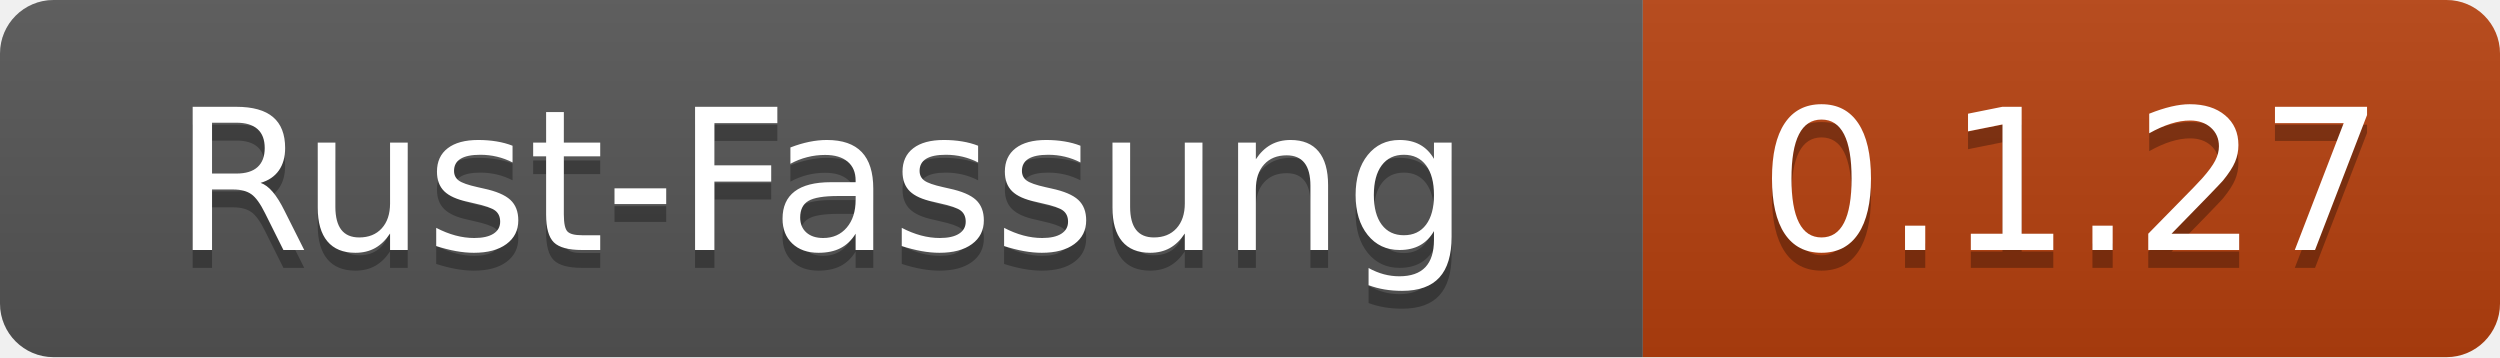
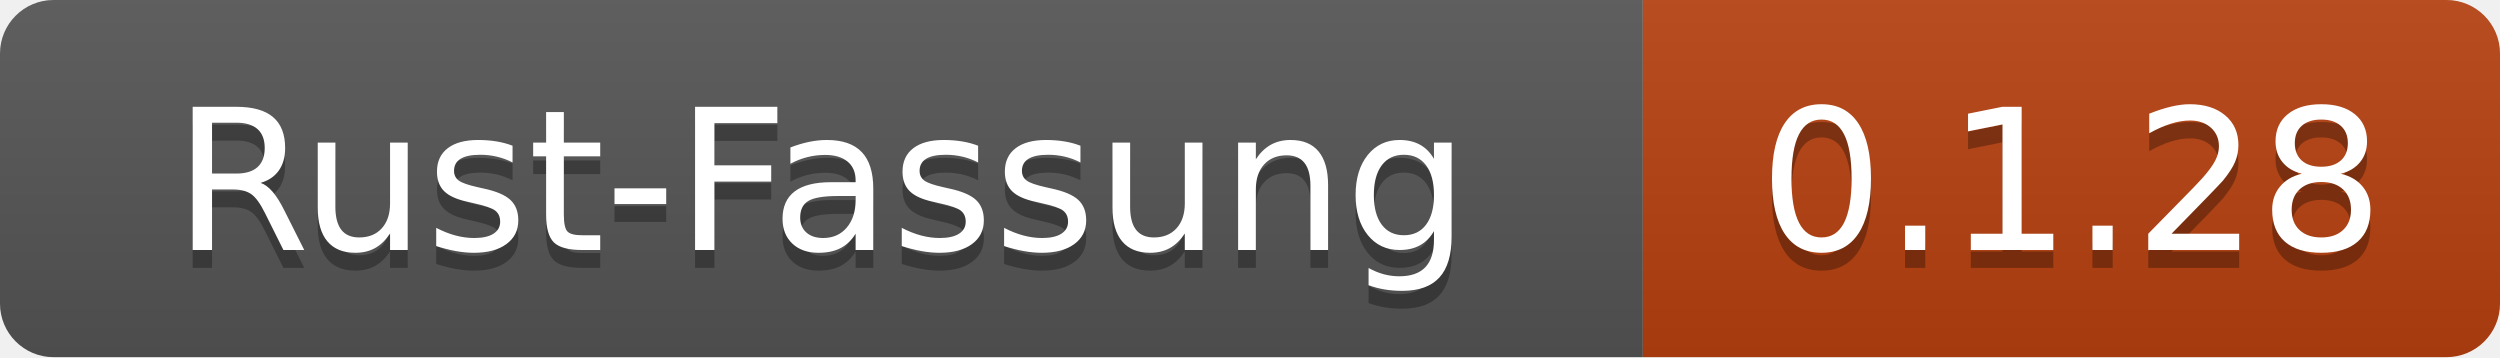
- <svg xmlns="http://www.w3.org/2000/svg" width="140" height="20" role="img" aria-label="Rust-Fassung: 0.1.27">
+ <svg xmlns="http://www.w3.org/2000/svg" width="140" height="20" role="img" aria-label="Rust-Fassung: 0.1.28">
  <linearGradient id="s" x2="0" y2="100%">
    <stop offset="0" stop-color="#bbb" stop-opacity=".1" />
    <stop offset="1" stop-opacity=".1" />
  </linearGradient>
  <clipPath id="r">
    <rect width="140" height="20" rx="3" fill="#fff" />
  </clipPath>
  <g clip-path="url(#r)">
    <rect width="92" height="20" fill="#555" />
    <rect x="92" width="48" height="20" fill="#b7410e" />
    <rect width="140" height="20" fill="url(#s)" />
  </g>
  <g fill="#fff" text-anchor="middle" font-family="Verdana,Geneva,DejaVu Sans,sans-serif" text-rendering="geometricPrecision" font-size="110">
    <text x="460" y="150" fill="#010101" fill-opacity=".3" transform="scale(.1)" textLength="800">Rust-Fassung</text>
    <text x="460" y="140" transform="scale(.1)" textLength="800">Rust-Fassung</text>
-     <text x="1160" y="150" fill="#010101" fill-opacity=".3" transform="scale(.1)" textLength="360">0.1.27</text>
-     <text x="1160" y="140" transform="scale(.1)" textLength="360">0.1.27</text>
+     <text x="1160" y="150" fill="#010101" fill-opacity=".3" transform="scale(.1)" textLength="360">0.1.28</text>
+     <text x="1160" y="140" transform="scale(.1)" textLength="360">0.1.28</text>
  </g>
</svg>
